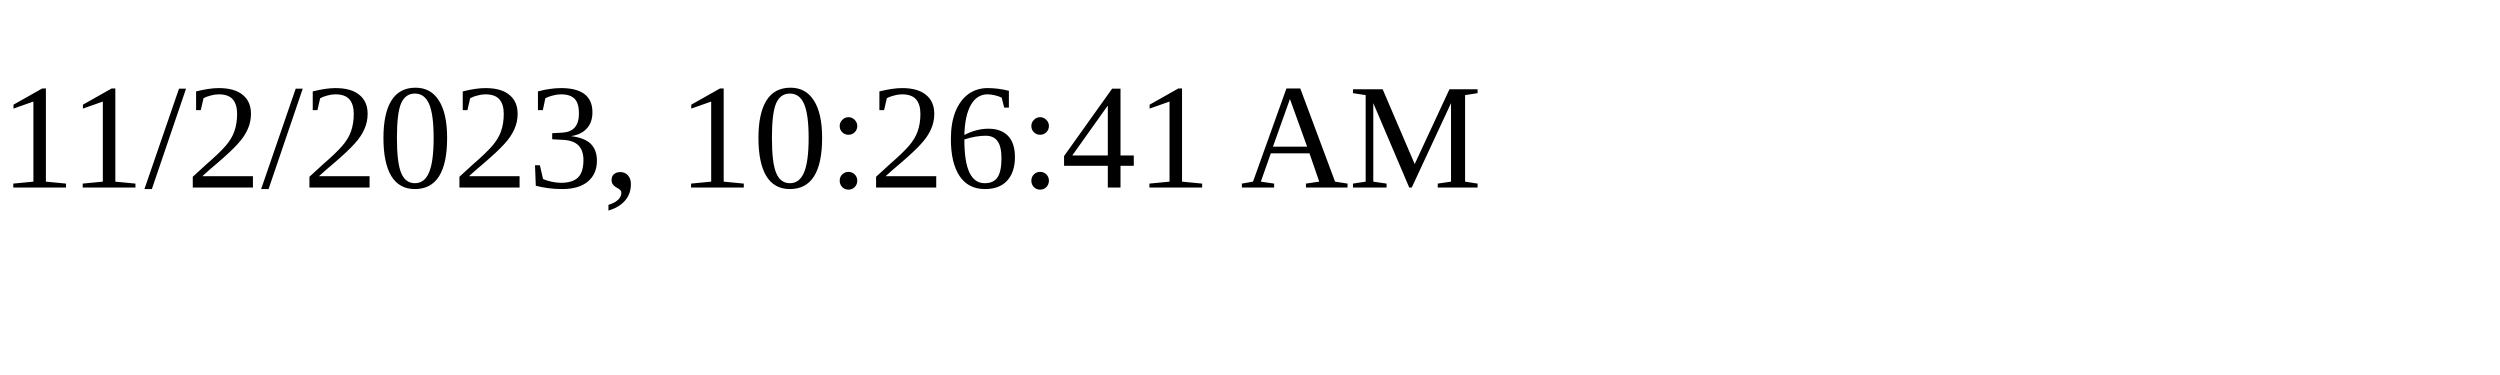
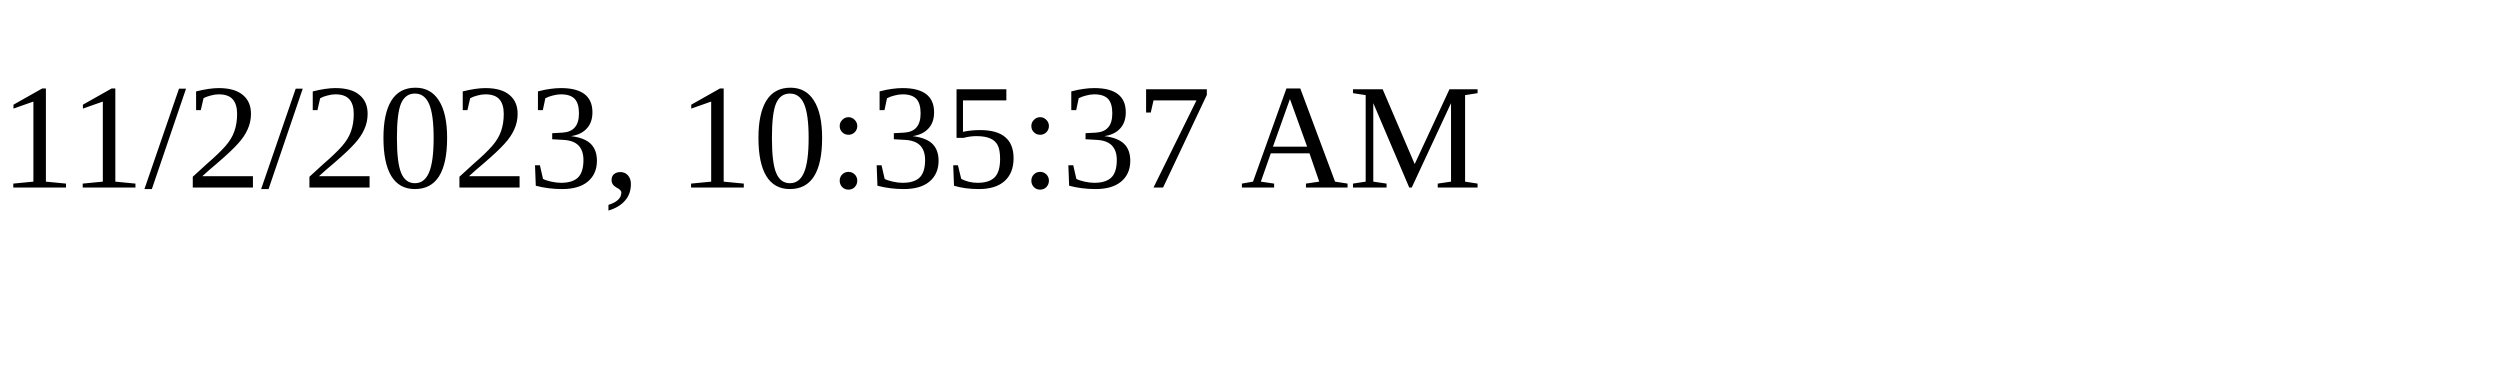
<svg xmlns="http://www.w3.org/2000/svg" height="30" width="200">
-   <text x="0" y="15">11/2/2023, 10:26:41 AM</text>
+   <text x="0" y="15">11/2/2023, 10:35:37 AM</text>
</svg>
